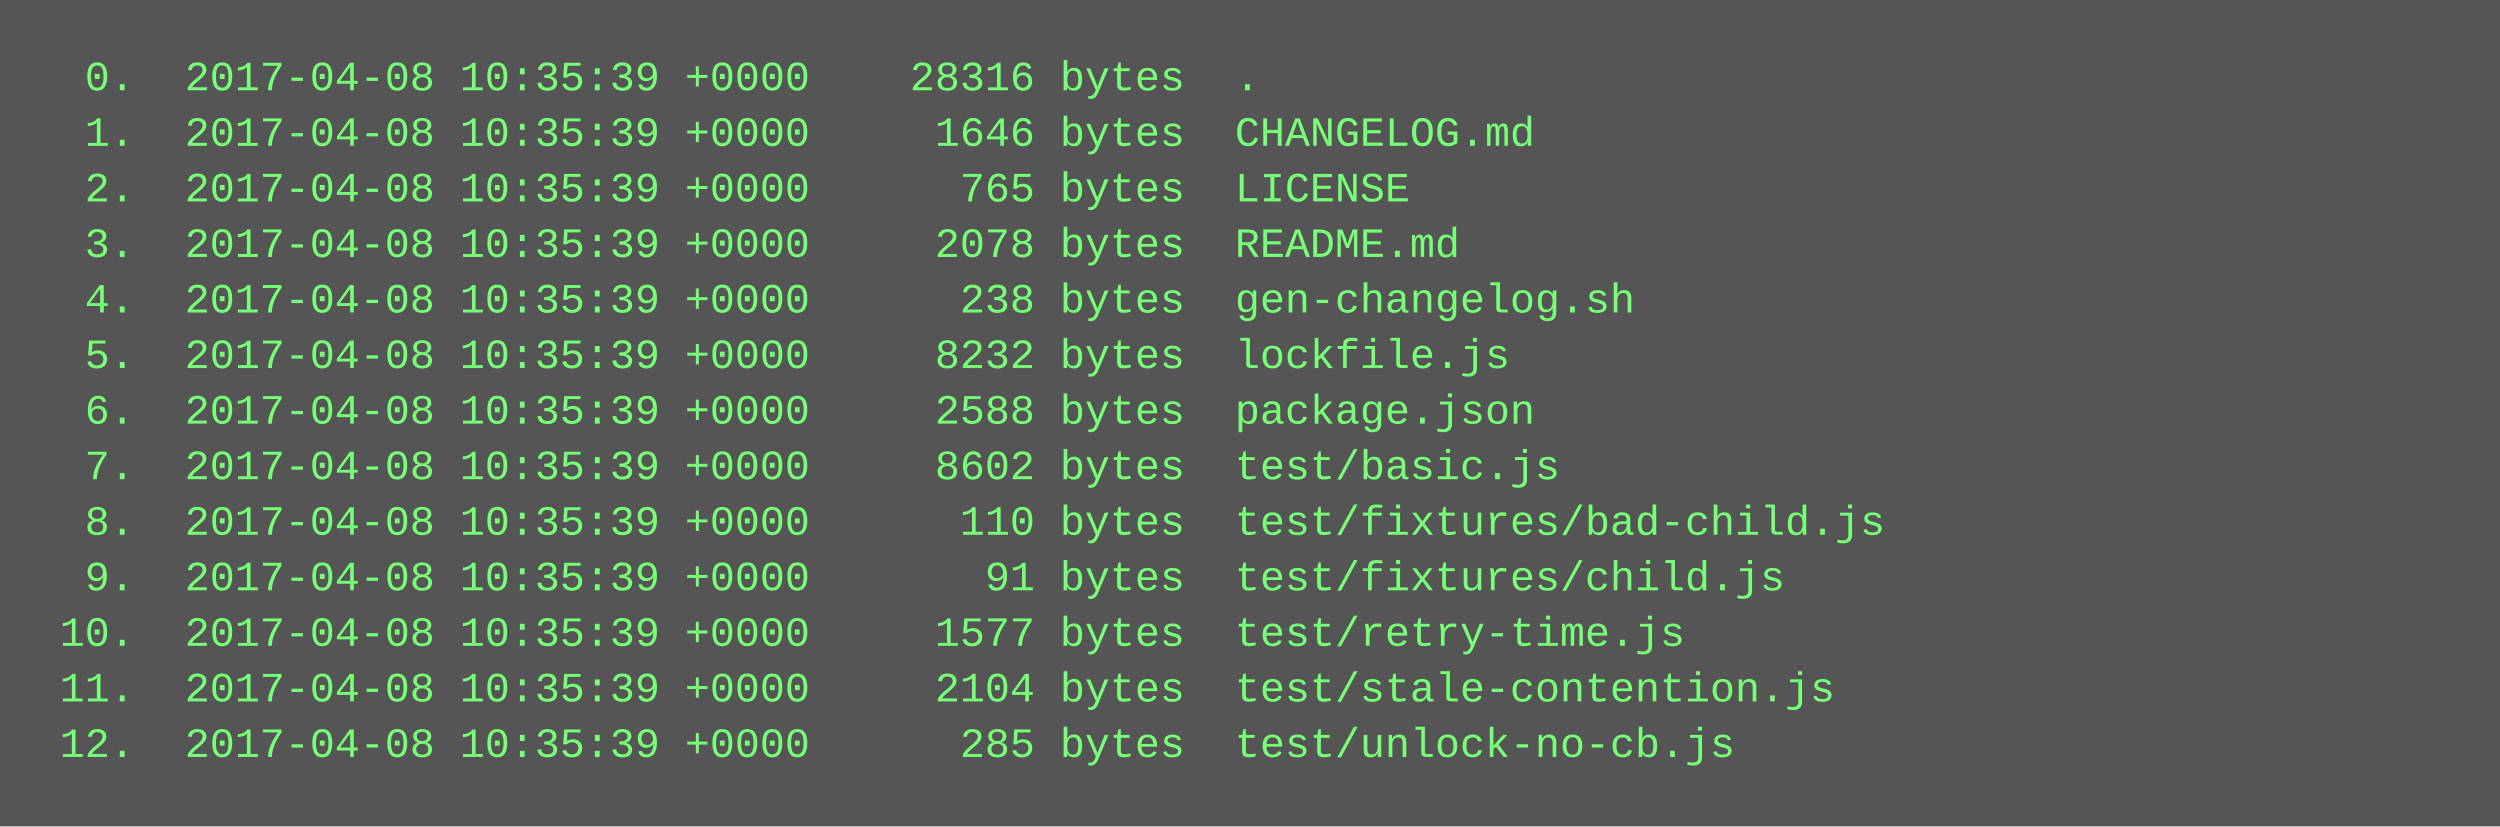
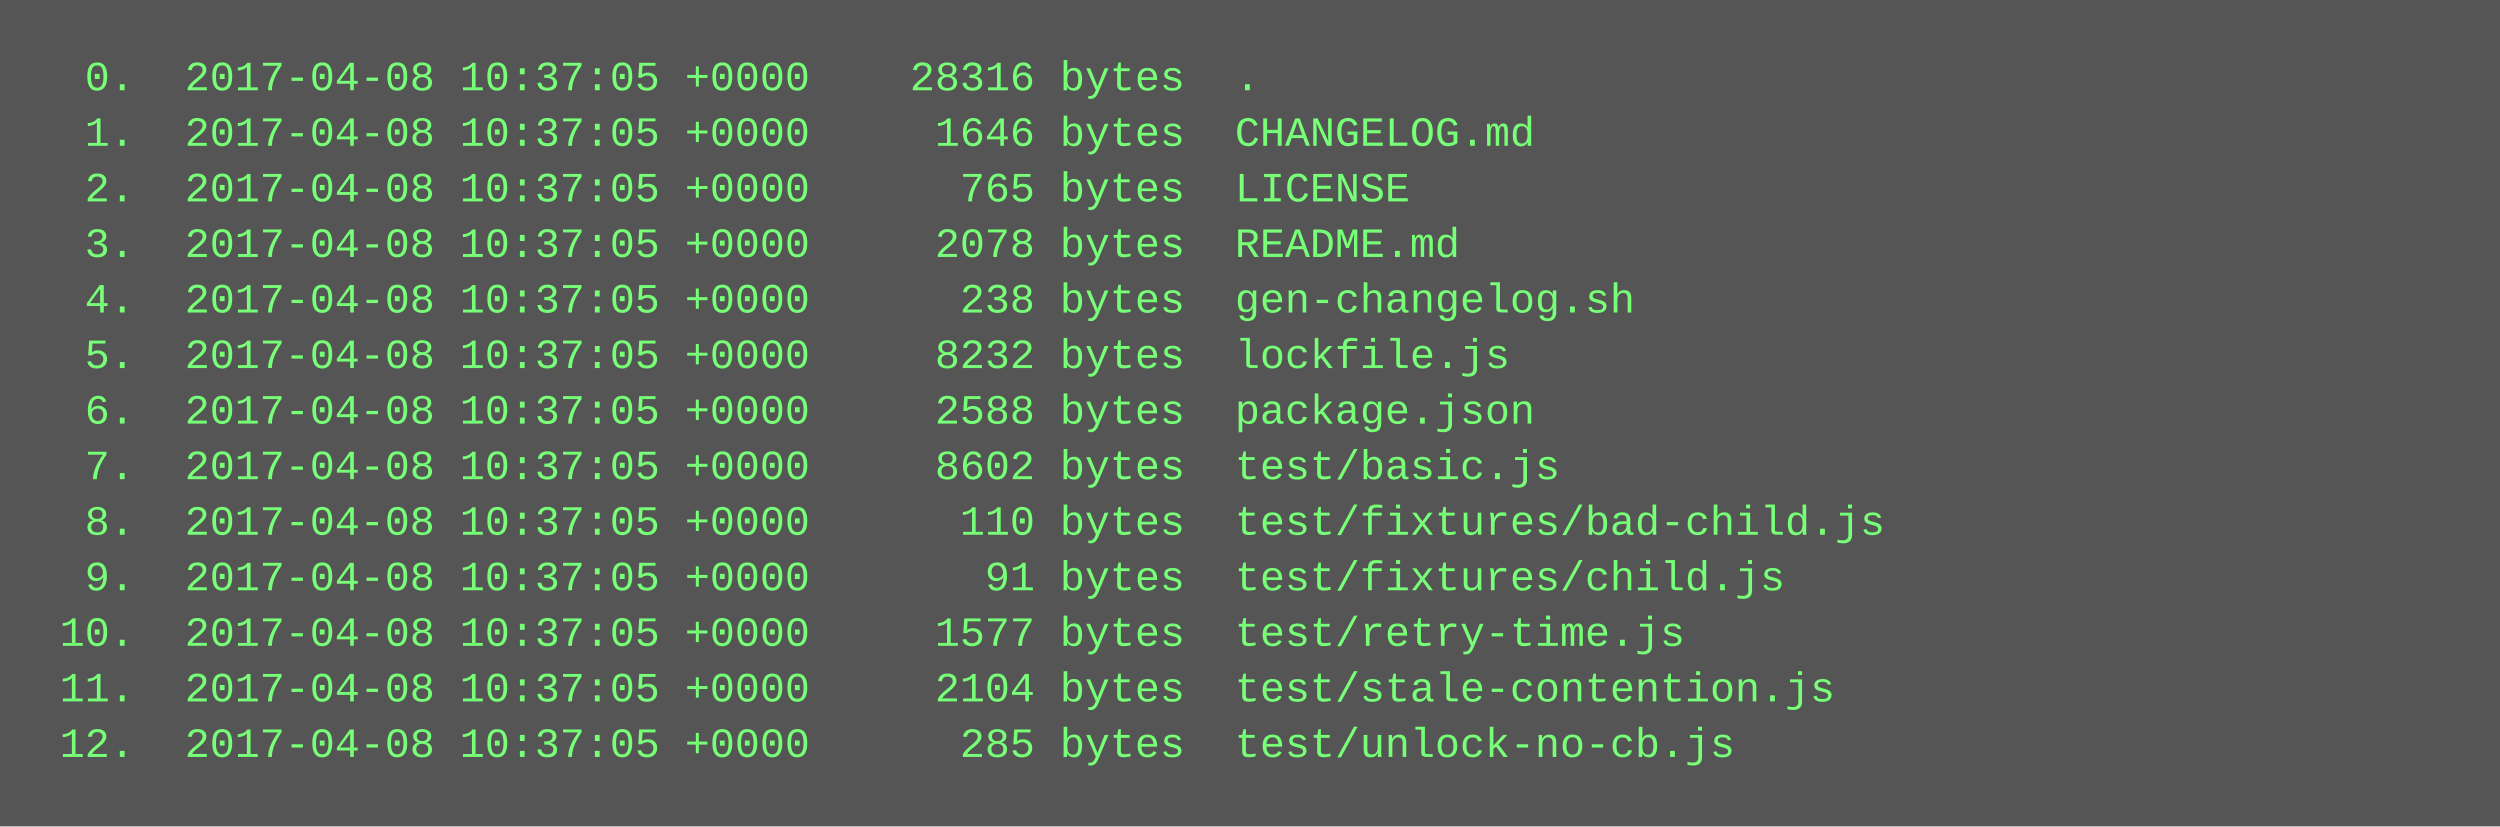
<svg xmlns="http://www.w3.org/2000/svg" height="238" width="720">
  <rect height="238" fill="#555" width="720" />
  <text fill="#7f7" font-family="Courier New" font-size="12" xml:space="preserve">
-     <tspan x="10" y="26">  0.  2017-04-08 10:35:39 +0000    28316 bytes  .</tspan>
-     <tspan x="10" y="42">  1.  2017-04-08 10:35:39 +0000     1646 bytes  CHANGELOG.md</tspan>
-     <tspan x="10" y="58">  2.  2017-04-08 10:35:39 +0000      765 bytes  LICENSE</tspan>
-     <tspan x="10" y="74">  3.  2017-04-08 10:35:39 +0000     2078 bytes  README.md</tspan>
-     <tspan x="10" y="90">  4.  2017-04-08 10:35:39 +0000      238 bytes  gen-changelog.sh</tspan>
-     <tspan x="10" y="106">  5.  2017-04-08 10:35:39 +0000     8232 bytes  lockfile.js</tspan>
-     <tspan x="10" y="122">  6.  2017-04-08 10:35:39 +0000     2588 bytes  package.json</tspan>
-     <tspan x="10" y="138">  7.  2017-04-08 10:35:39 +0000     8602 bytes  test/basic.js</tspan>
-     <tspan x="10" y="154">  8.  2017-04-08 10:35:39 +0000      110 bytes  test/fixtures/bad-child.js</tspan>
-     <tspan x="10" y="170">  9.  2017-04-08 10:35:39 +0000       91 bytes  test/fixtures/child.js</tspan>
-     <tspan x="10" y="186"> 10.  2017-04-08 10:35:39 +0000     1577 bytes  test/retry-time.js</tspan>
-     <tspan x="10" y="202"> 11.  2017-04-08 10:35:39 +0000     2104 bytes  test/stale-contention.js</tspan>
-     <tspan x="10" y="218"> 12.  2017-04-08 10:35:39 +0000      285 bytes  test/unlock-no-cb.js</tspan>
+     <tspan x="10" y="26">  0.  2017-04-08 10:37:05 +0000    28316 bytes  .</tspan>
+     <tspan x="10" y="42">  1.  2017-04-08 10:37:05 +0000     1646 bytes  CHANGELOG.md</tspan>
+     <tspan x="10" y="58">  2.  2017-04-08 10:37:05 +0000      765 bytes  LICENSE</tspan>
+     <tspan x="10" y="74">  3.  2017-04-08 10:37:05 +0000     2078 bytes  README.md</tspan>
+     <tspan x="10" y="90">  4.  2017-04-08 10:37:05 +0000      238 bytes  gen-changelog.sh</tspan>
+     <tspan x="10" y="106">  5.  2017-04-08 10:37:05 +0000     8232 bytes  lockfile.js</tspan>
+     <tspan x="10" y="122">  6.  2017-04-08 10:37:05 +0000     2588 bytes  package.json</tspan>
+     <tspan x="10" y="138">  7.  2017-04-08 10:37:05 +0000     8602 bytes  test/basic.js</tspan>
+     <tspan x="10" y="154">  8.  2017-04-08 10:37:05 +0000      110 bytes  test/fixtures/bad-child.js</tspan>
+     <tspan x="10" y="170">  9.  2017-04-08 10:37:05 +0000       91 bytes  test/fixtures/child.js</tspan>
+     <tspan x="10" y="186"> 10.  2017-04-08 10:37:05 +0000     1577 bytes  test/retry-time.js</tspan>
+     <tspan x="10" y="202"> 11.  2017-04-08 10:37:05 +0000     2104 bytes  test/stale-contention.js</tspan>
+     <tspan x="10" y="218"> 12.  2017-04-08 10:37:05 +0000      285 bytes  test/unlock-no-cb.js</tspan>
  </text>
</svg>
